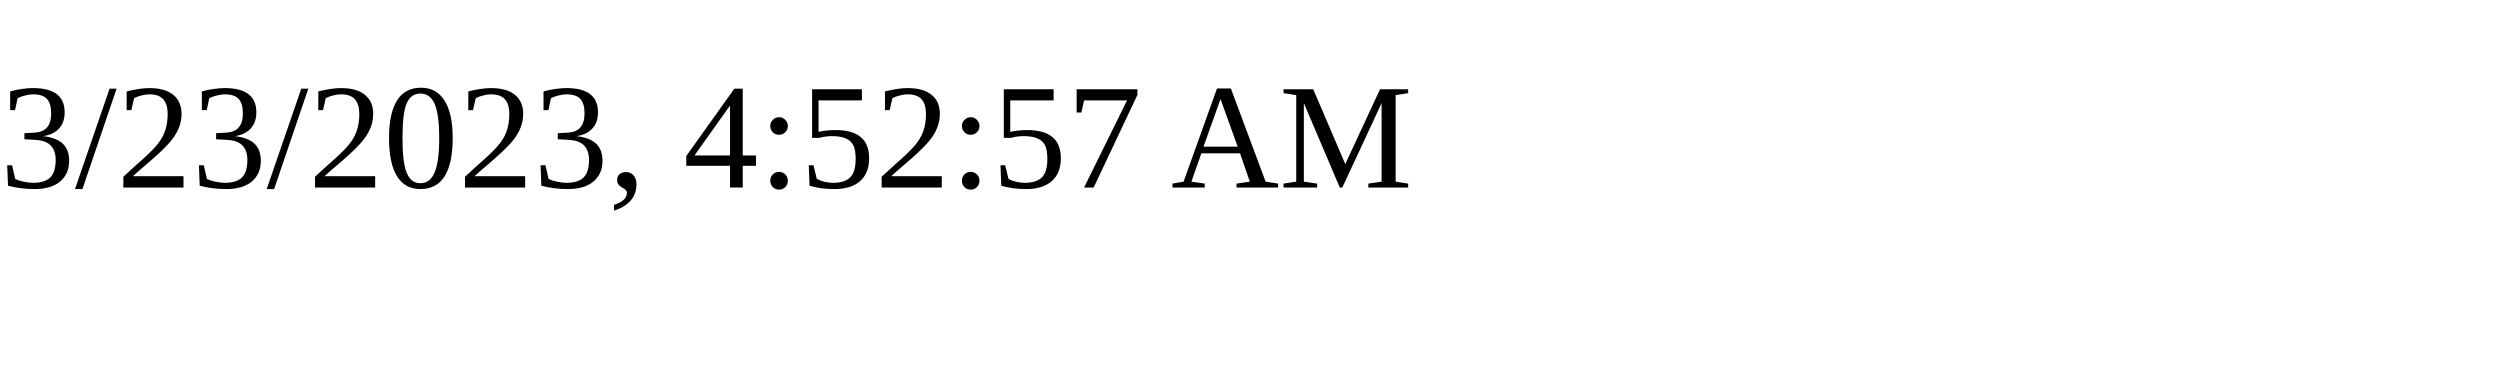
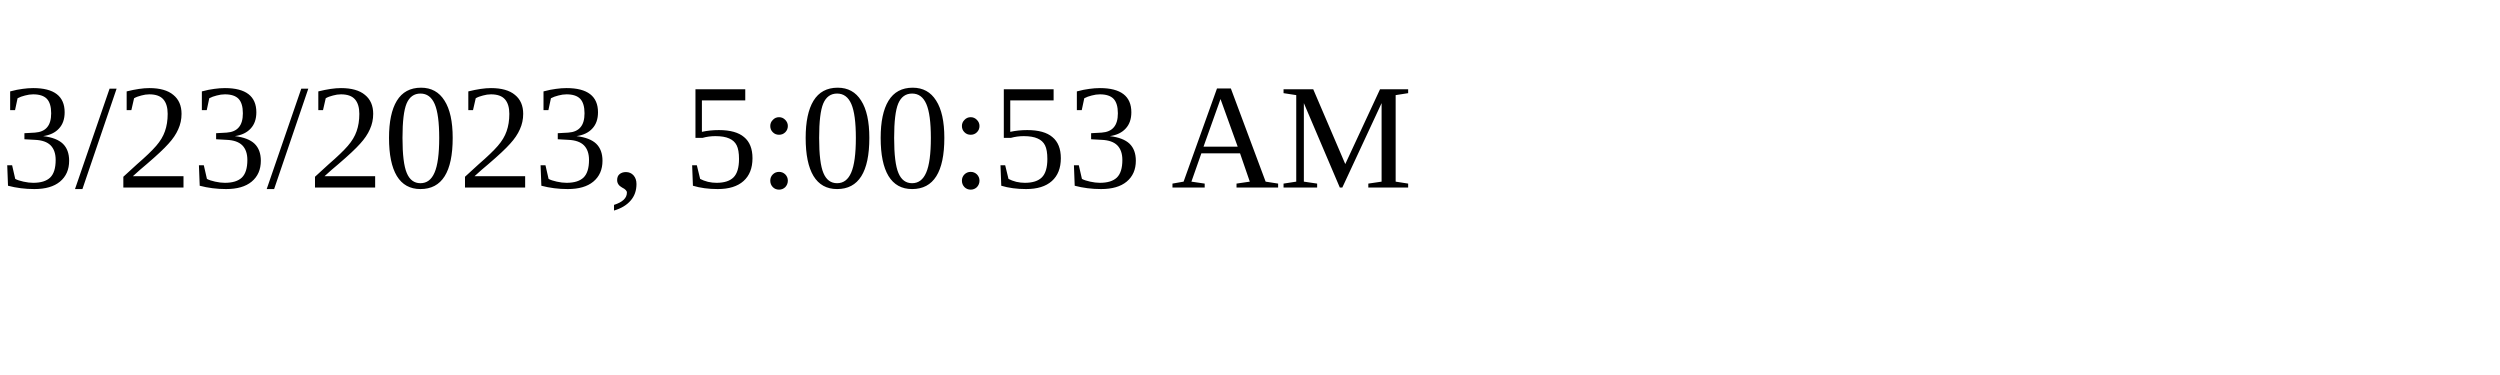
<svg xmlns="http://www.w3.org/2000/svg" height="30" width="200">
-   <text x="0" y="15">3/23/2023, 4:52:57 AM</text>
+   <text x="0" y="15">3/23/2023, 5:00:53 AM</text>
</svg>
